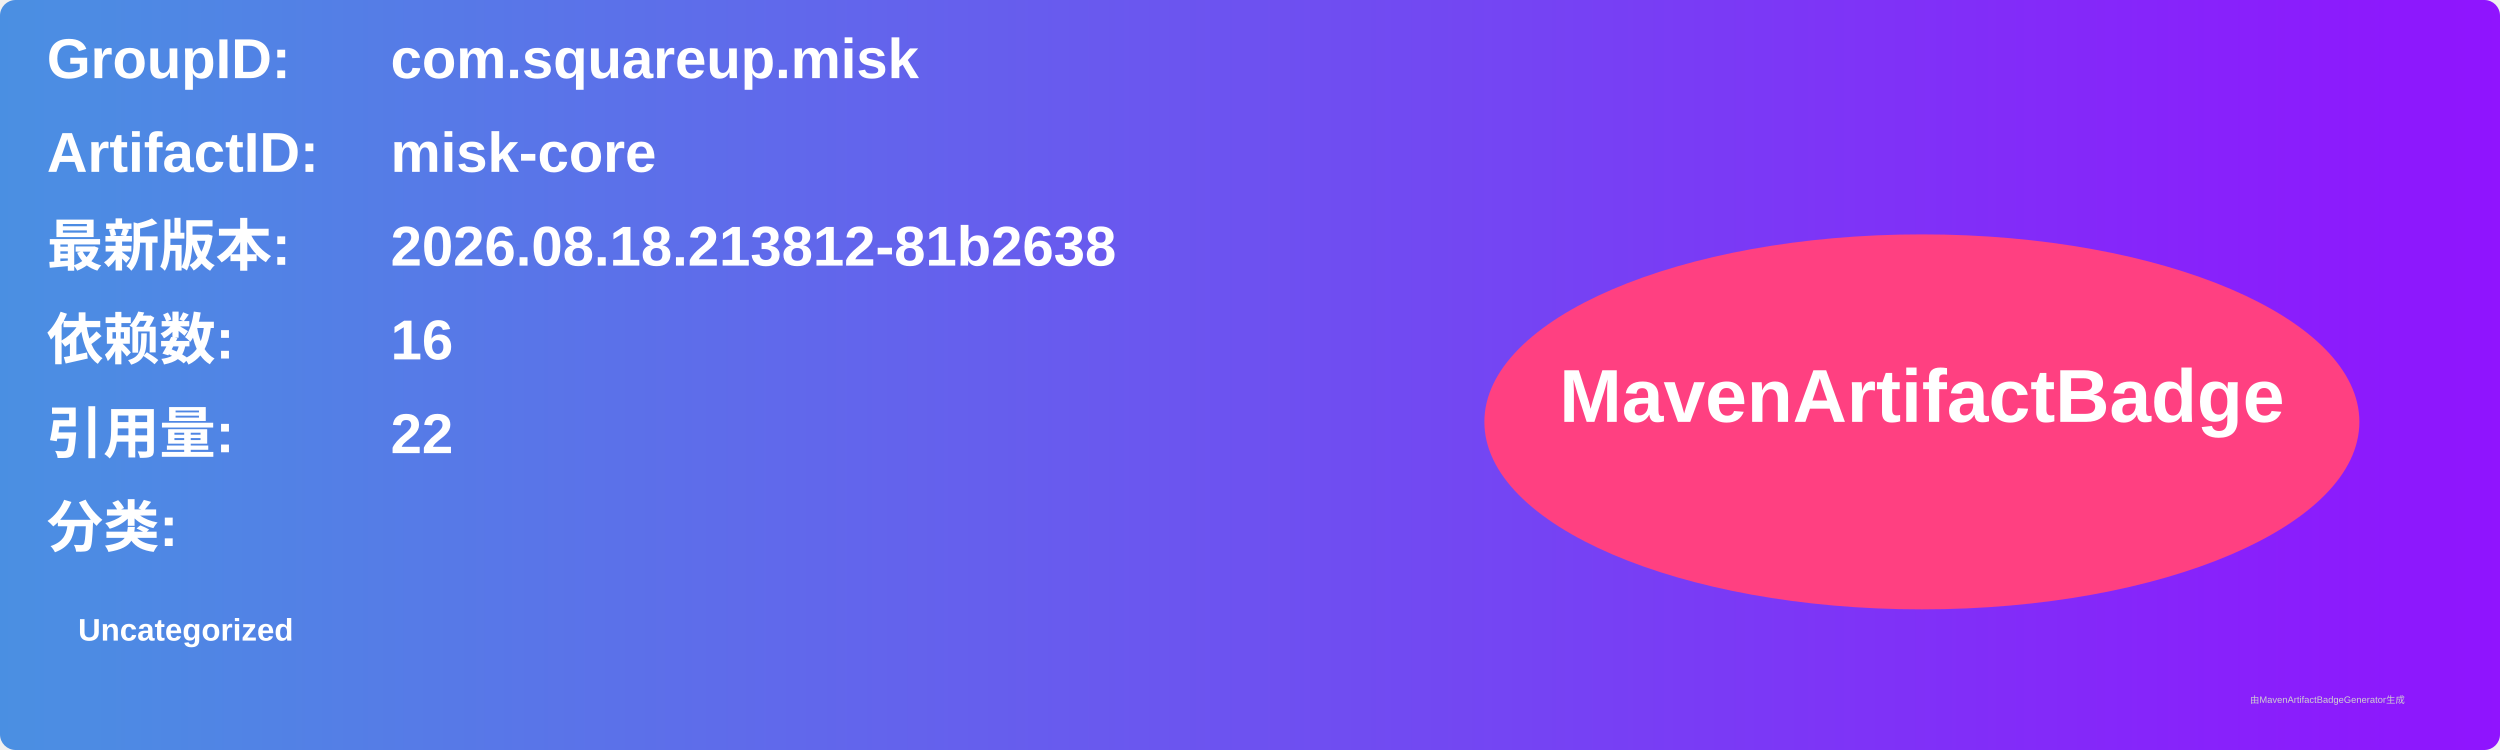
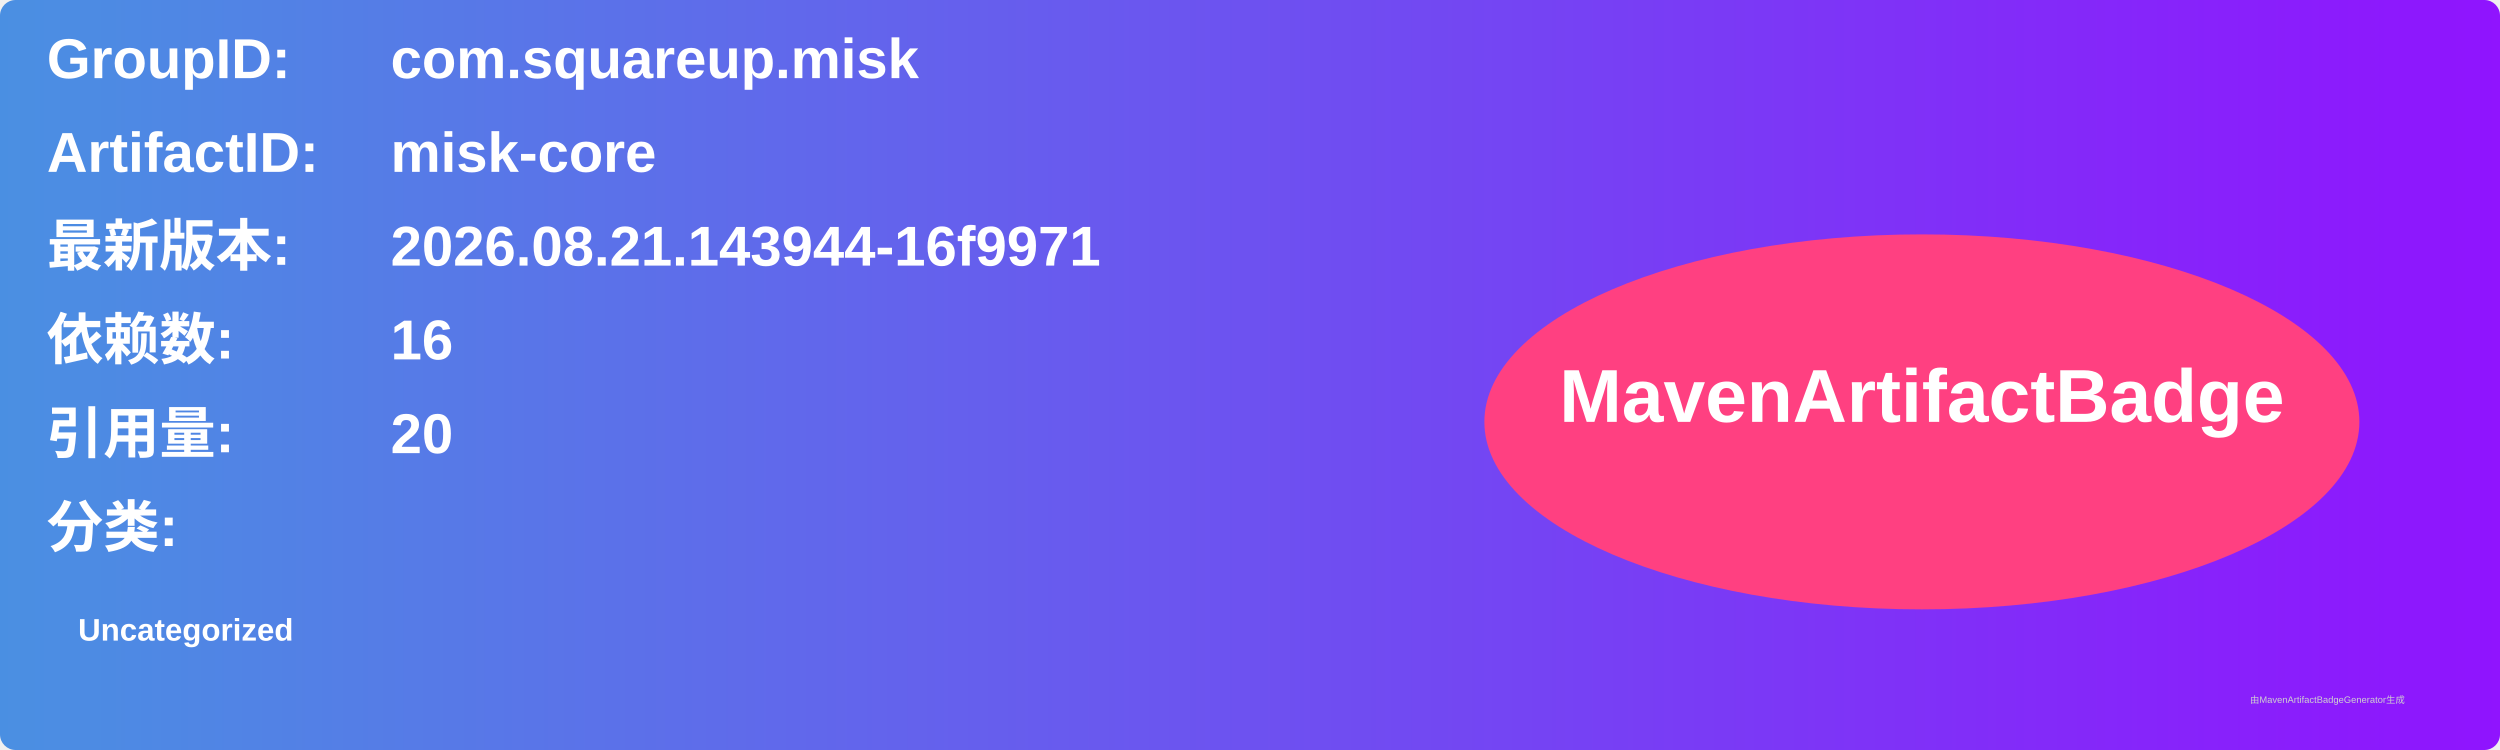
<svg xmlns="http://www.w3.org/2000/svg" width="800" height="240" viewBox="0 0 800 240">
  <linearGradient id="grad" x1="0%" y1="0%" x2="100%" y2="0%">
    <stop offset="0%" stop-color="#4a90e2" />
    <stop offset="100%" stop-color="#9013fe" />
  </linearGradient>
  <rect width="100%" height="100%" rx="5" ry="5" fill="url(#grad)" />
  <g transform="translate(15, 15)">
    <text x="0" y="10" font-family="Arial" font-size="18" fill="white" font-weight="bold" width="260">GroupID:</text>
    <text x="110" y="10" font-family="Arial" font-size="18" fill="white" font-weight="bold" width="460">com.squareup.misk</text>
    <text x="0" y="40" font-family="Arial" font-size="18" fill="white" font-weight="bold" width="260">ArtifactID:</text>
    <text x="110" y="40" font-family="Arial" font-size="18" fill="white" font-weight="bold" width="460">misk-core</text>
    <text x="0" y="70" font-family="Arial" font-size="18" fill="white" font-weight="bold">最新版本:</text>
    <text x="110" y="70" font-family="Arial" font-size="18" fill="white" font-weight="bold">
-       <tspan font-weight="bold">2026.08.18.213812-81b2638</tspan>
+       <tspan font-weight="bold">2026.08.21.143944-16f9971</tspan>
    </text>
    <text x="0" y="100" font-family="Arial" font-size="18" fill="white" font-weight="bold">依赖数: </text>
    <text x="110" y="100" font-family="Arial" font-size="18" fill="white">
      <tspan font-weight="bold">16</tspan>
    </text>
    <text x="0" y="130" font-family="Arial" font-size="18" fill="white" font-weight="bold">引用量: </text>
    <text x="110" y="130" font-family="Arial" font-size="18" fill="white">
-       <tspan font-weight="bold">22</tspan>
+       <tspan font-weight="bold">20</tspan>
    </text>
    <text x="0" y="160" font-family="Arial" font-size="18" fill="white" font-weight="bold">分类:</text>
    <text x="10" y="190" font-family="Arial" font-size="10" fill="white">
      <tspan font-weight="bold">Uncategorized</tspan>
    </text>
    <ellipse cx="600" cy="120" rx="140" ry="60" fill="#ff4081" />
    <text x="600" y="120" text-anchor="middle" font-family="Arial" font-size="24" fill="white" font-weight="bold">MavenArtifactBadge</text>
  </g>
  <text x="720" y="225" font-family="Arial" font-size="3" fill="#d0d0d0">由MavenArtifactBadgeGenerator生成</text>
</svg>
